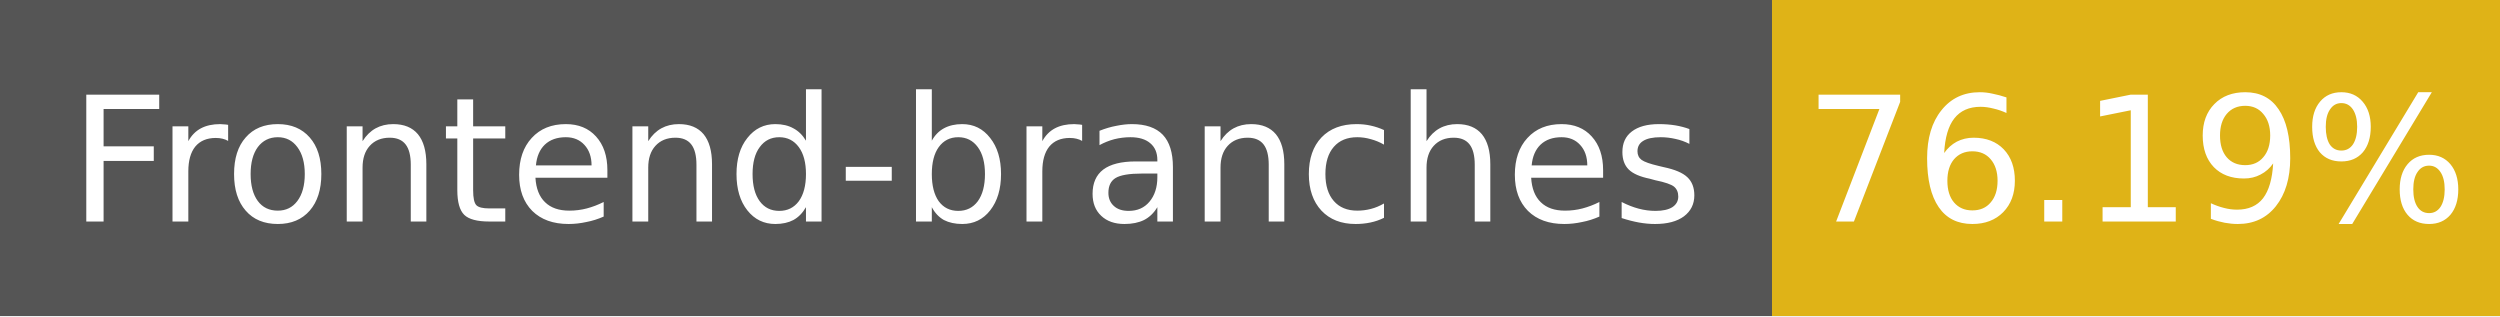
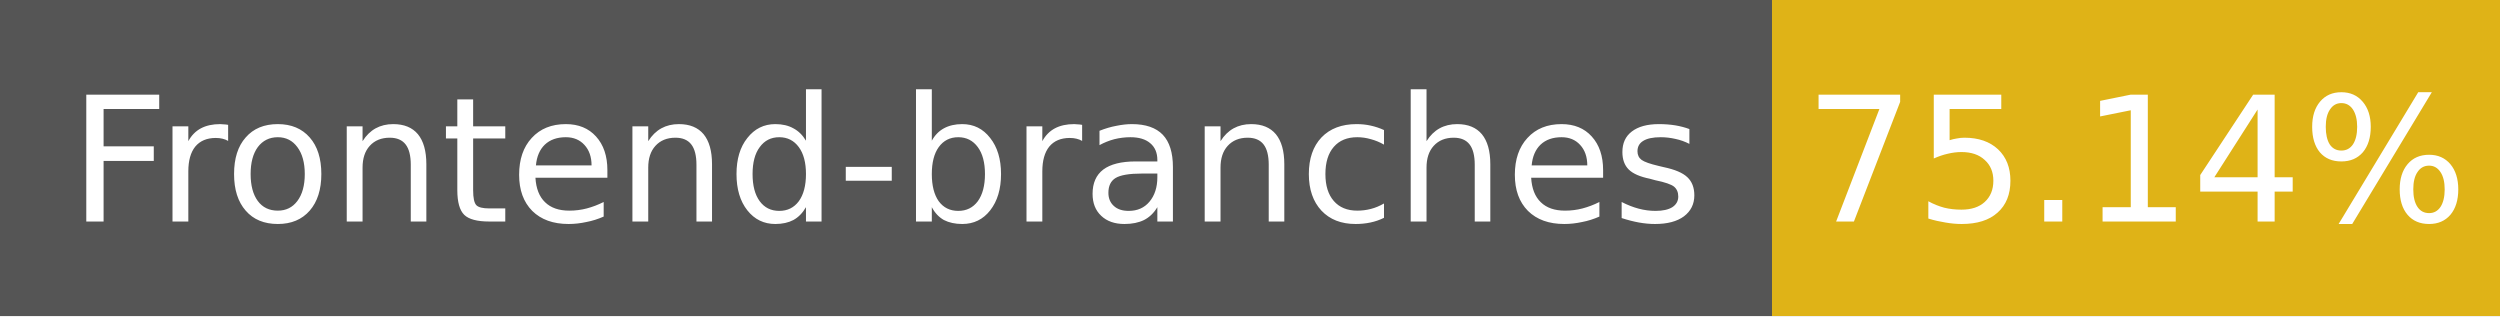
- <svg xmlns="http://www.w3.org/2000/svg" width="158" height="20" role="img" aria-label="Frontend-branches: 76.19%">
+ <svg xmlns="http://www.w3.org/2000/svg" width="158" height="20" role="img" aria-label="Frontend-branches: 75.14%">
  <g shape-rendering="crispEdges">
    <rect width="112" height="20" fill="#555" />
    <rect x="112" width="46" height="20" fill="#dfb317" />
  </g>
  <g fill="#fff" text-anchor="middle" font-family="Verdana,Geneva,DejaVu Sans,sans-serif" font-size="11">
    <text x="56" y="14">Frontend-branches</text>
-     <text x="135" y="14">76.19%</text>
+     <text x="135" y="14">75.14%</text>
  </g>
</svg>
